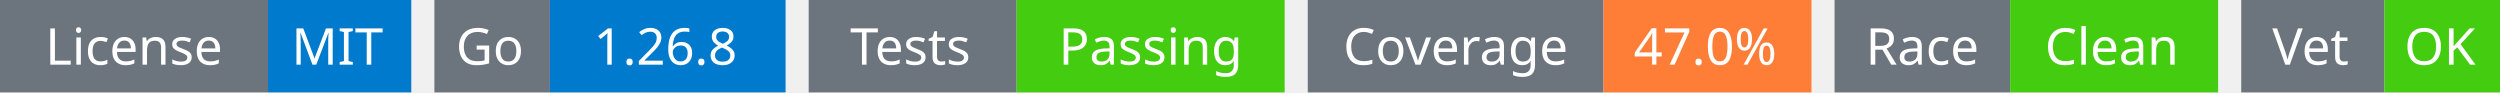
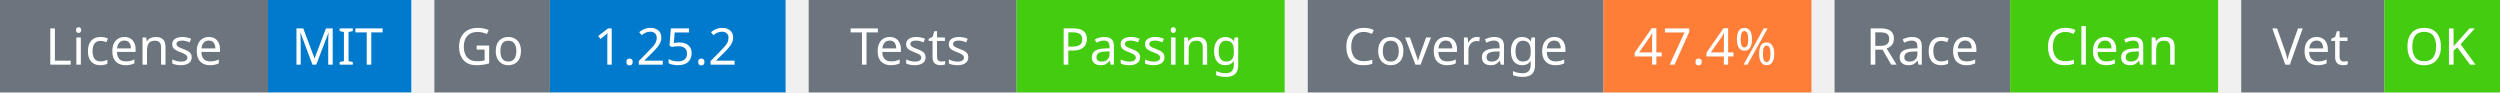
<svg xmlns="http://www.w3.org/2000/svg" width="541" height="20" viewBox="0 0 541 20">
  <g transform="translate(0, 0)">
    <rect x="0" y="0" width="58" height="20" fill="#6c757d" />
    <rect x="58" y="0" width="31" height="20" fill="#007acc" />
    <text x="29" y="14" text-anchor="middle" font-family="sans-serif" font-size="11" fill="white">License</text>
    <text x="73" y="14" text-anchor="middle" font-family="sans-serif" font-size="11" fill="white">MIT</text>
  </g>
  <g transform="translate(94, 0)">
    <rect x="0" y="0" width="25" height="20" fill="#6c757d" />
    <rect x="25" y="0" width="51" height="20" fill="#007acc" />
    <text x="12" y="14" text-anchor="middle" font-family="sans-serif" font-size="11" fill="white">Go</text>
-     <text x="50" y="14" text-anchor="middle" font-family="sans-serif" font-size="11" fill="white">1.26.8</text>
+     <text x="50" y="14" text-anchor="middle" font-family="sans-serif" font-size="11" fill="white">1.25.2</text>
  </g>
  <g transform="translate(175, 0)">
    <rect x="0" y="0" width="45" height="20" fill="#6c757d" />
    <rect x="45" y="0" width="58" height="20" fill="#4c1" />
    <text x="22" y="14" text-anchor="middle" font-family="sans-serif" font-size="11" fill="white">Tests</text>
    <text x="74" y="14" text-anchor="middle" font-family="sans-serif" font-size="11" fill="white">Passing</text>
  </g>
  <g transform="translate(283, 0)">
    <rect x="0" y="0" width="64" height="20" fill="#6c757d" />
    <rect x="64" y="0" width="45" height="20" fill="#fe7d37" />
    <text x="32" y="14" text-anchor="middle" font-family="sans-serif" font-size="11" fill="white">Coverage</text>
-     <text x="86" y="14" text-anchor="middle" font-family="sans-serif" font-size="11" fill="white">47.0%</text>
+     <text x="86" y="14" text-anchor="middle" font-family="sans-serif" font-size="11" fill="white">47.4%</text>
  </g>
  <g transform="translate(397, 0)">
    <rect x="0" y="0" width="38" height="20" fill="#6c757d" />
    <rect x="38" y="0" width="45" height="20" fill="#4c1" />
    <text x="19" y="14" text-anchor="middle" font-family="sans-serif" font-size="11" fill="white">Race</text>
    <text x="60" y="14" text-anchor="middle" font-family="sans-serif" font-size="11" fill="white">Clean</text>
  </g>
  <g transform="translate(485, 0)">
    <rect x="0" y="0" width="31" height="20" fill="#6c757d" />
    <rect x="31" y="0" width="25" height="20" fill="#4c1" />
    <text x="15" y="14" text-anchor="middle" font-family="sans-serif" font-size="11" fill="white">Vet</text>
    <text x="43" y="14" text-anchor="middle" font-family="sans-serif" font-size="11" fill="white">OK</text>
  </g>
</svg>
